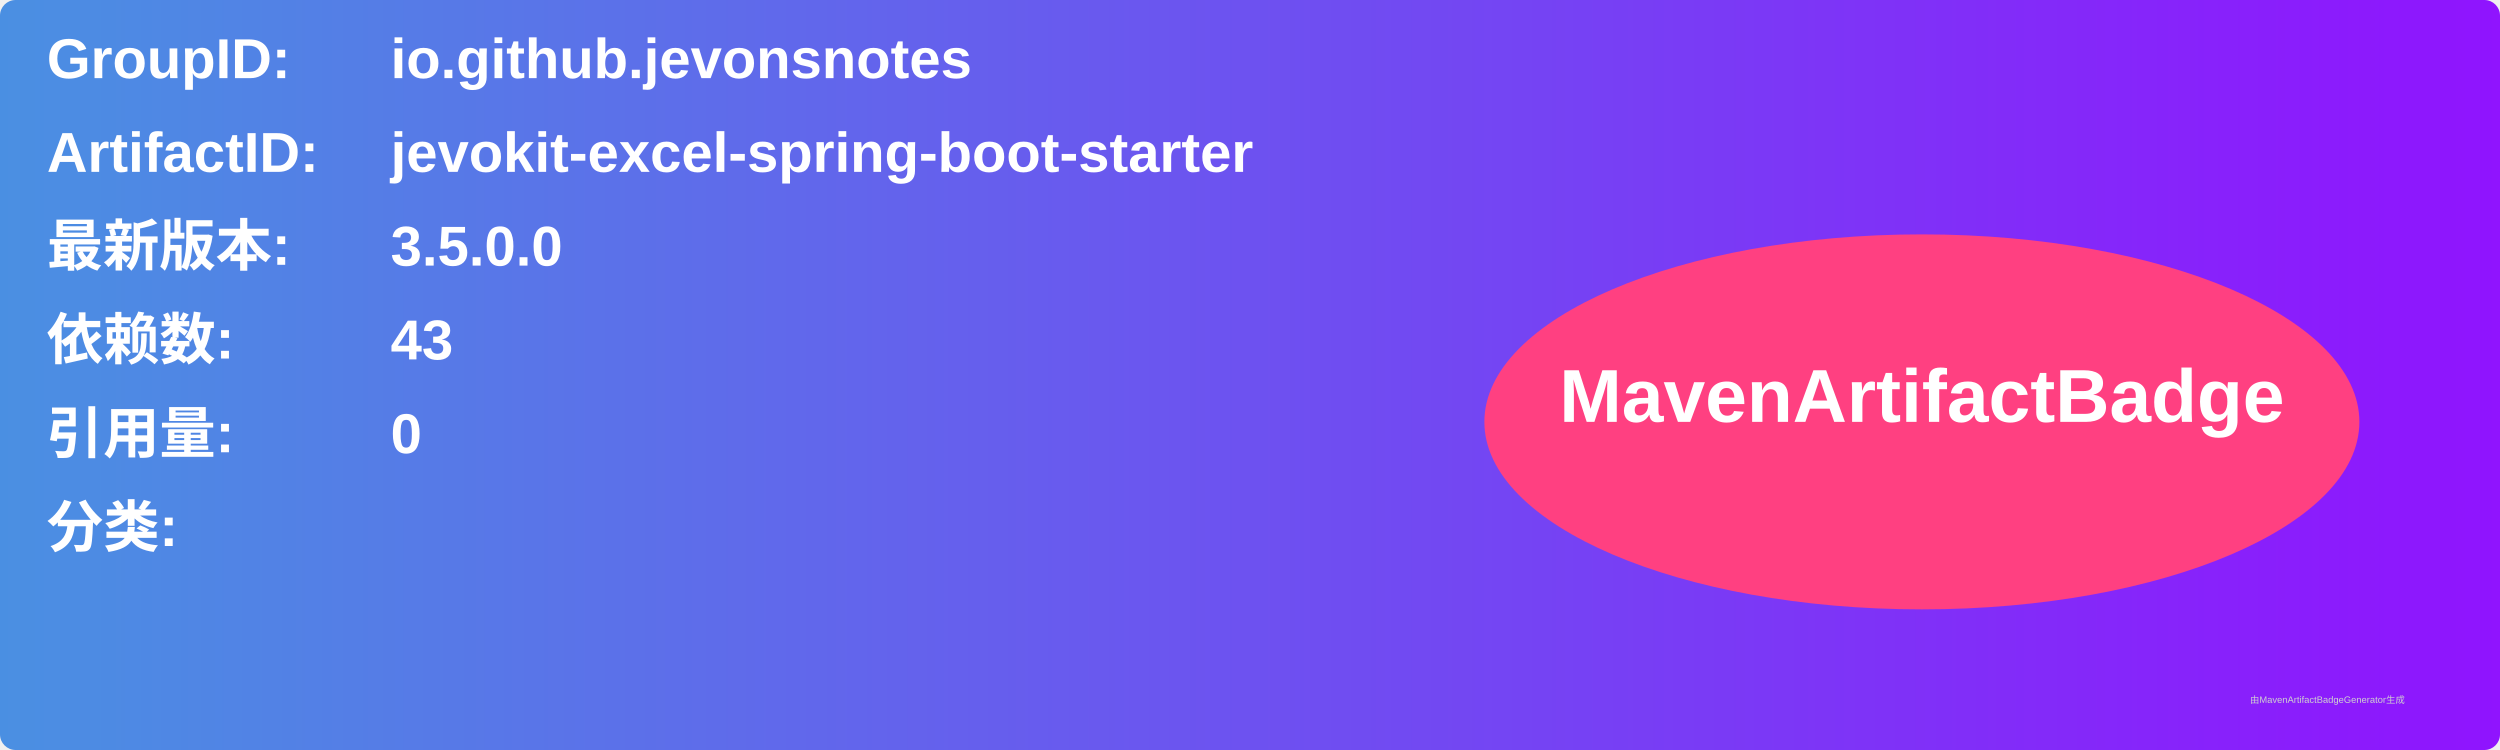
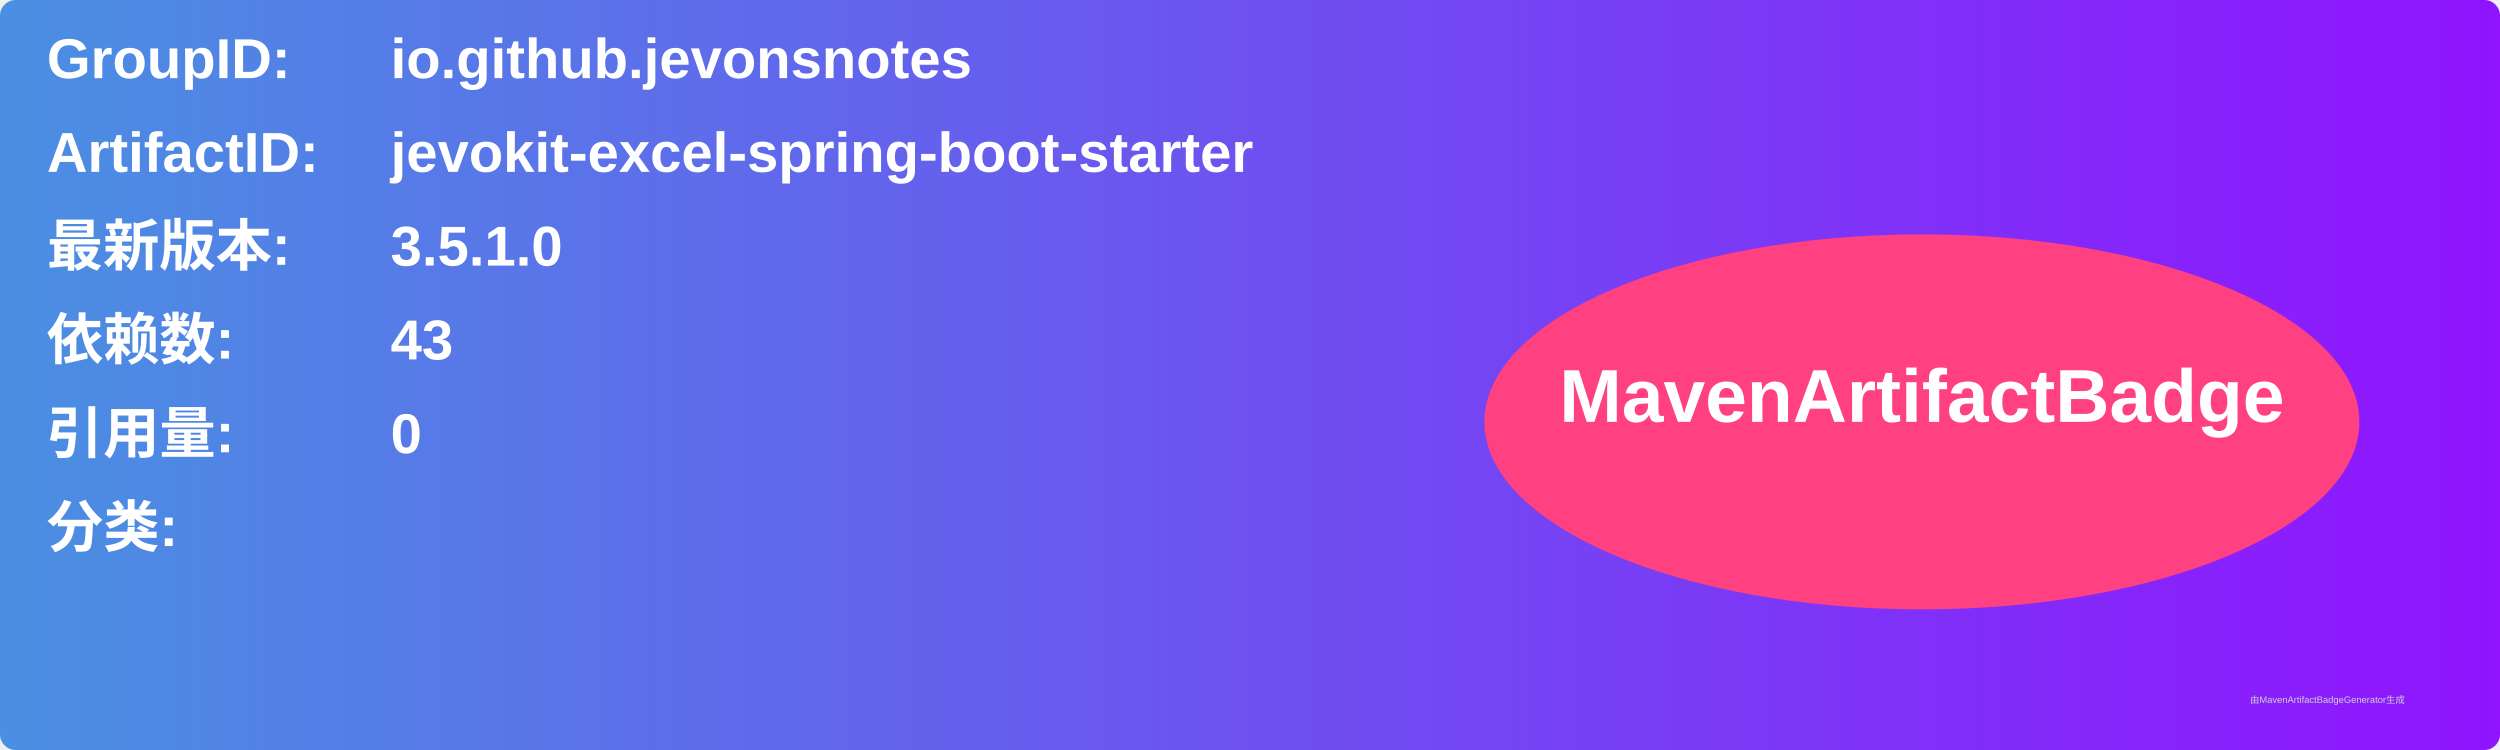
<svg xmlns="http://www.w3.org/2000/svg" width="800" height="240" viewBox="0 0 800 240">
  <linearGradient id="grad" x1="0%" y1="0%" x2="100%" y2="0%">
    <stop offset="0%" stop-color="#4a90e2" />
    <stop offset="100%" stop-color="#9013fe" />
  </linearGradient>
  <rect width="100%" height="100%" rx="5" ry="5" fill="url(#grad)" />
  <g transform="translate(15, 15)">
    <text x="0" y="10" font-family="Arial" font-size="18" fill="white" font-weight="bold" width="260">GroupID:</text>
    <text x="110" y="10" font-family="Arial" font-size="18" fill="white" font-weight="bold" width="460">io.github.jevonsnotes</text>
    <text x="0" y="40" font-family="Arial" font-size="18" fill="white" font-weight="bold" width="260">ArtifactID:</text>
    <text x="110" y="40" font-family="Arial" font-size="18" fill="white" font-weight="bold" width="460">jevokit-excel-spring-boot-starter</text>
    <text x="0" y="70" font-family="Arial" font-size="18" fill="white" font-weight="bold">最新版本:</text>
    <text x="110" y="70" font-family="Arial" font-size="18" fill="white" font-weight="bold">
-       <tspan font-weight="bold">3.5.0.0</tspan>
+       <tspan font-weight="bold">3.5.1.0</tspan>
    </text>
    <text x="0" y="100" font-family="Arial" font-size="18" fill="white" font-weight="bold">依赖数: </text>
    <text x="110" y="100" font-family="Arial" font-size="18" fill="white">
      <tspan font-weight="bold">43</tspan>
    </text>
    <text x="0" y="130" font-family="Arial" font-size="18" fill="white" font-weight="bold">引用量: </text>
    <text x="110" y="130" font-family="Arial" font-size="18" fill="white">
      <tspan font-weight="bold">0</tspan>
    </text>
    <text x="0" y="160" font-family="Arial" font-size="18" fill="white" font-weight="bold">分类:</text>
    <text x="10" y="190" font-family="Arial" font-size="10" fill="white">
      <tspan font-weight="bold" />
    </text>
    <ellipse cx="600" cy="120" rx="140" ry="60" fill="#ff4081" />
    <text x="600" y="120" text-anchor="middle" font-family="Arial" font-size="24" fill="white" font-weight="bold">MavenArtifactBadge</text>
  </g>
  <text x="720" y="225" font-family="Arial" font-size="3" fill="#d0d0d0">由MavenArtifactBadgeGenerator生成</text>
</svg>
